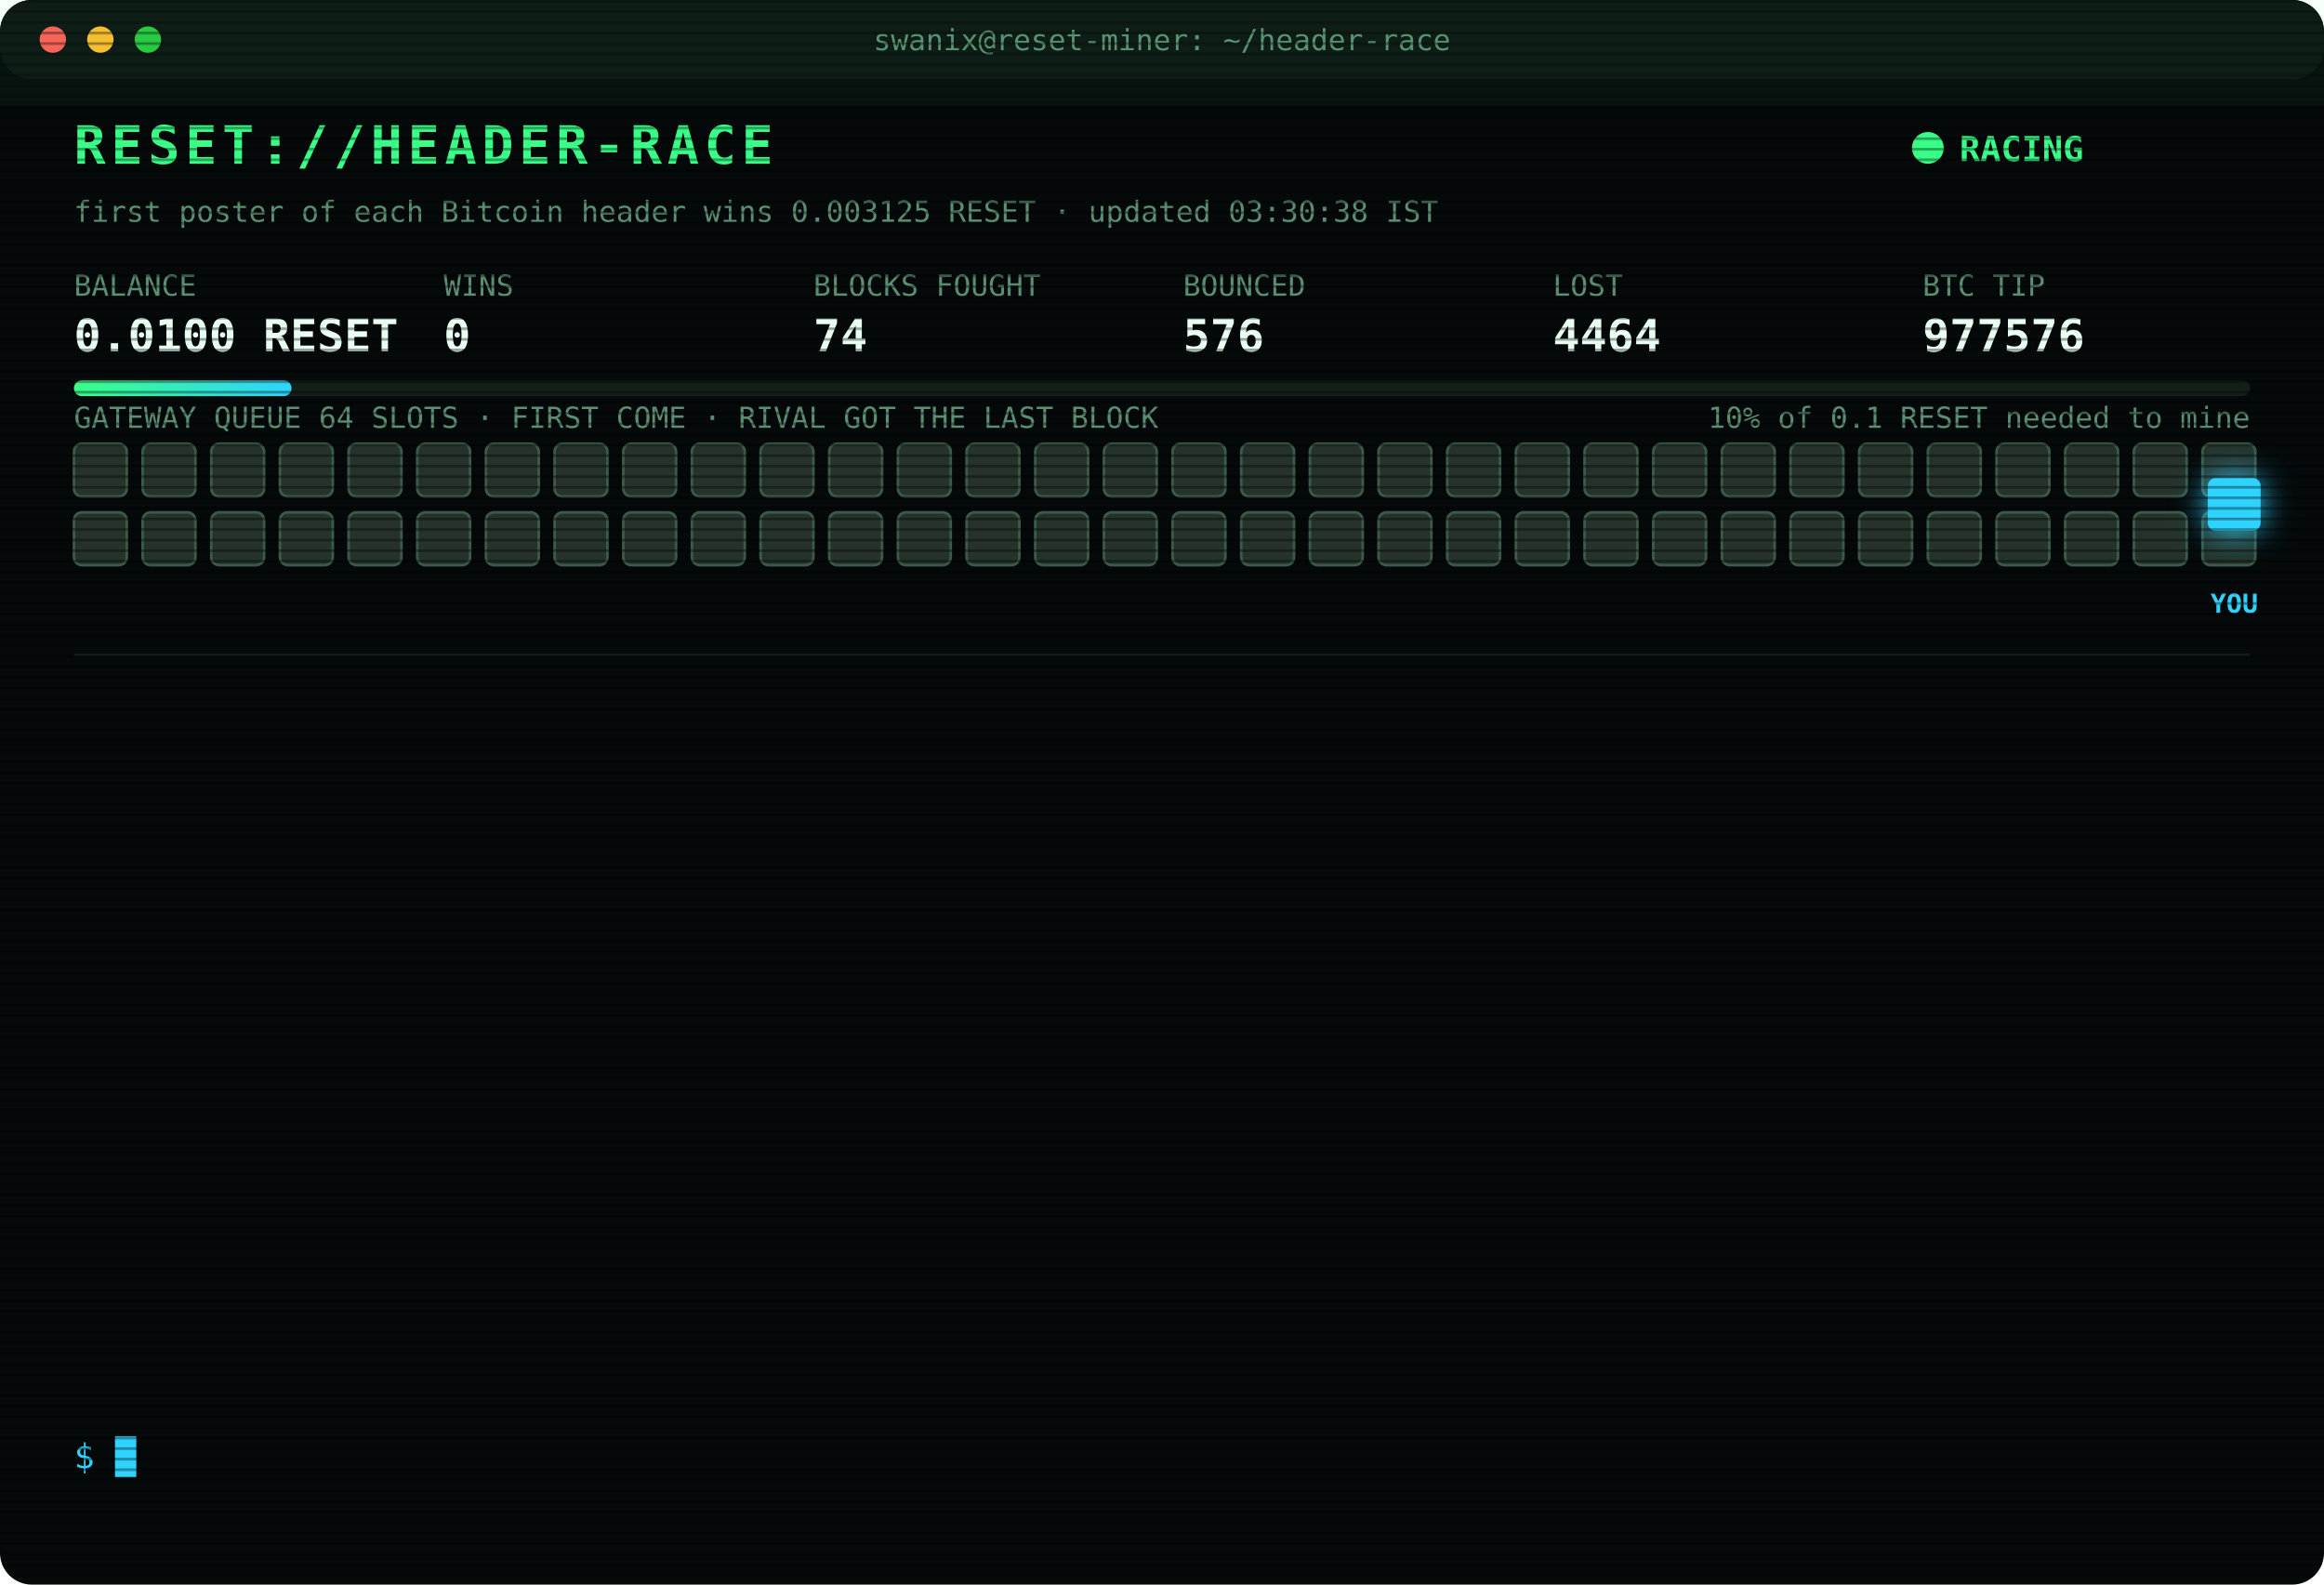
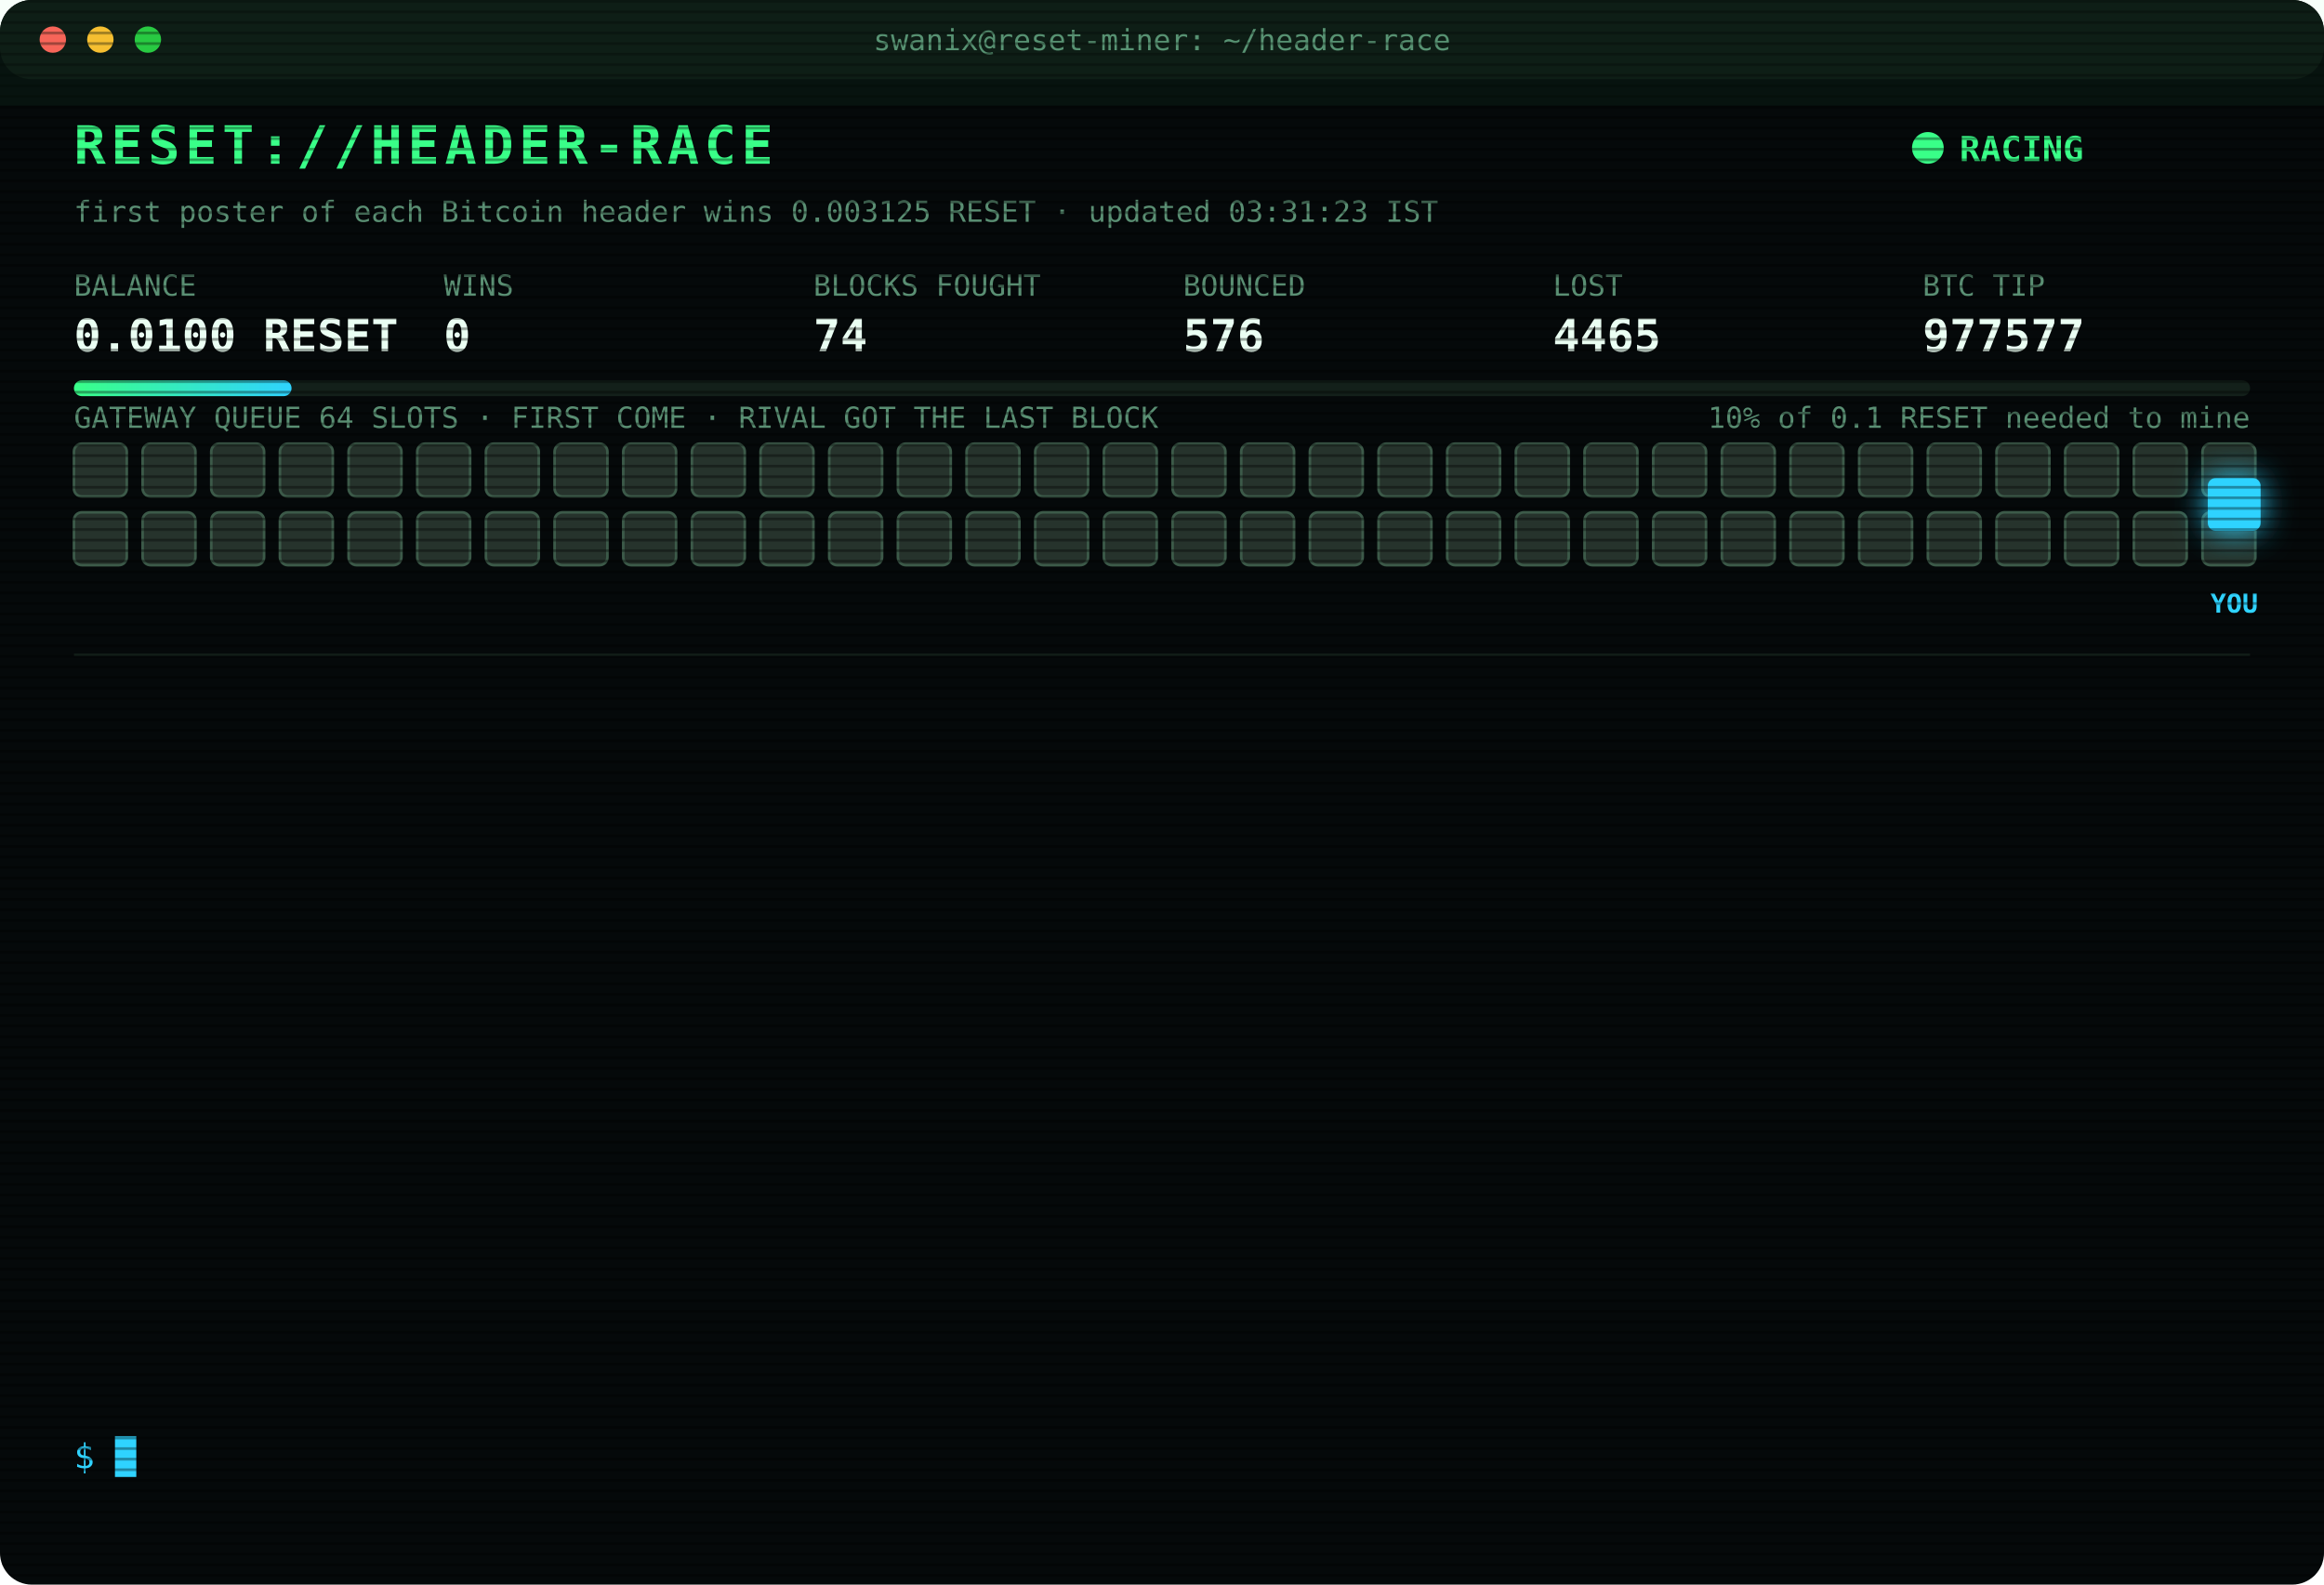
<svg xmlns="http://www.w3.org/2000/svg" width="880" height="600" viewBox="0 0 880 600" font-family="ui-monospace,SFMono-Regular,Menlo,Consolas,monospace">
  <style>
text{font-size:13px;fill:#7CFFB2}
.title{font-size:20px;font-weight:700;fill:#39FF88;letter-spacing:2px;animation:glitch 3s infinite steps(1)}
.sub{fill:#2fd3ff}.k{fill:#5a8f73;font-size:11px}.v{font-size:17px;font-weight:700;fill:#eafff3}
.ts{fill:#3f6b56}.boot{fill:#2fd3ff}.dim{fill:#5a8f73}.bad{fill:#ff4d6d}.warn{fill:#ffd23f}.mag{fill:#ff5cf0}.win{fill:#39FF88;font-weight:700}
.tag{font-size:10px;fill:#2fd3ff;font-weight:700}
.rival{fill:#26332c;stroke:#3c5a49;animation:jam 1.2s infinite alternate}
.idle{fill:#141c18;stroke:#22302a;animation:breathe 4s infinite}
.me{fill:#2fd3ff;filter:drop-shadow(0 0 6px #2fd3ff)}
.hover{animation:nudge 1.1s infinite ease-in-out}.bounce{animation:kick 1.4s infinite}
.ln{opacity:0;animation:in .4s forwards}
.cur{animation:blink 1s infinite steps(1)}
.scan{animation:scan 6s infinite linear}
.led{animation:blink 1.4s infinite}
@keyframes in{from{opacity:0;transform:translateX(-6px)}to{opacity:1;transform:none}}
@keyframes blink{50%{opacity:0}}
@keyframes jam{to{fill:#33463b}}
@keyframes breathe{50%{opacity:.4}}
@keyframes nudge{50%{transform:translateX(-10px)}}
@keyframes kick{0%,100%{transform:none}30%{transform:translateX(-14px)}55%{transform:translateX(10px) translateY(-6px)}}
@keyframes glitch{0%,92%{transform:none}93%{transform:translateX(2px);fill:#ff4d6d}95%{transform:translateX(-2px);fill:#2fd3ff}97%{transform:none}}
@keyframes scan{from{transform:translateY(-40px)}to{transform:translateY(600px)}}
</style>
  <defs>
    <pattern id="sl" width="4" height="4" patternUnits="userSpaceOnUse">
      <rect width="4" height="1" fill="#000" opacity=".35" />
    </pattern>
    <linearGradient id="bar">
      <stop offset="0" stop-color="#39FF88" />
      <stop offset="1" stop-color="#2fd3ff" />
    </linearGradient>
  </defs>
  <rect width="880" height="600" rx="12" fill="#05090a" />
  <rect width="880" height="30" rx="12" fill="#0d1512" />
  <circle cx="20" cy="15" r="5" fill="#ff5f57" />
  <circle cx="38" cy="15" r="5" fill="#febc2e" />
  <circle cx="56" cy="15" r="5" fill="#28c840" />
  <text x="440" y="19" text-anchor="middle" class="k">swanix@reset-miner: ~/header-race</text>
  <text x="28" y="62" class="title">RESET://HEADER-RACE</text>
  <circle class="led" cx="730" cy="56" r="6" fill="#39FF88" />
  <text x="742" y="61" class="win">RACING</text>
-   <text x="28" y="84" class="k">first poster of each Bitcoin header wins 0.003125 RESET · updated 03:30:38 IST</text>
+   <text x="28" y="84" class="k">first poster of each Bitcoin header wins 0.003125 RESET · updated 03:31:23 IST</text>
  <text x="28" y="112" class="k">BALANCE</text>
  <text x="28" y="133" class="v">0.0100 RESET</text>
  <text x="168" y="112" class="k">WINS</text>
  <text x="168" y="133" class="v">0</text>
  <text x="308" y="112" class="k">BLOCKS FOUGHT</text>
  <text x="308" y="133" class="v">74</text>
  <text x="448" y="112" class="k">BOUNCED</text>
  <text x="448" y="133" class="v">576</text>
  <text x="588" y="112" class="k">LOST</text>
-   <text x="588" y="133" class="v">4464</text>
+   <text x="588" y="133" class="v">4465</text>
  <text x="728" y="112" class="k">BTC TIP</text>
-   <text x="728" y="133" class="v">977576</text>
+   <text x="728" y="133" class="v">977577</text>
  <rect x="28" y="144" width="824" height="6" rx="3" fill="#13201a" />
  <rect x="28" y="144" width="82.4" height="6" rx="3" fill="url(#bar)" />
  <text x="852" y="162" text-anchor="end" class="k">10% of 0.1 RESET needed to mine</text>
  <text x="28" y="162" class="k">GATEWAY QUEUE 64 SLOTS · FIRST COME · RIVAL GOT THE LAST BLOCK</text>
  <rect class="rival" x="28" y="168" width="20" height="20" rx="3" style="animation-delay:0.00s" />
  <rect class="rival" x="54" y="168" width="20" height="20" rx="3" style="animation-delay:0.05s" />
  <rect class="rival" x="80" y="168" width="20" height="20" rx="3" style="animation-delay:0.10s" />
  <rect class="rival" x="106" y="168" width="20" height="20" rx="3" style="animation-delay:0.15s" />
  <rect class="rival" x="132" y="168" width="20" height="20" rx="3" style="animation-delay:0.20s" />
  <rect class="rival" x="158" y="168" width="20" height="20" rx="3" style="animation-delay:0.25s" />
  <rect class="rival" x="184" y="168" width="20" height="20" rx="3" style="animation-delay:0.30s" />
  <rect class="rival" x="210" y="168" width="20" height="20" rx="3" style="animation-delay:0.35s" />
  <rect class="rival" x="236" y="168" width="20" height="20" rx="3" style="animation-delay:0.40s" />
  <rect class="rival" x="262" y="168" width="20" height="20" rx="3" style="animation-delay:0.45s" />
  <rect class="rival" x="288" y="168" width="20" height="20" rx="3" style="animation-delay:0.50s" />
  <rect class="rival" x="314" y="168" width="20" height="20" rx="3" style="animation-delay:0.55s" />
  <rect class="rival" x="340" y="168" width="20" height="20" rx="3" style="animation-delay:0.60s" />
  <rect class="rival" x="366" y="168" width="20" height="20" rx="3" style="animation-delay:0.65s" />
  <rect class="rival" x="392" y="168" width="20" height="20" rx="3" style="animation-delay:0.70s" />
  <rect class="rival" x="418" y="168" width="20" height="20" rx="3" style="animation-delay:0.75s" />
  <rect class="rival" x="444" y="168" width="20" height="20" rx="3" style="animation-delay:0.80s" />
  <rect class="rival" x="470" y="168" width="20" height="20" rx="3" style="animation-delay:0.85s" />
  <rect class="rival" x="496" y="168" width="20" height="20" rx="3" style="animation-delay:0.90s" />
  <rect class="rival" x="522" y="168" width="20" height="20" rx="3" style="animation-delay:0.95s" />
  <rect class="rival" x="548" y="168" width="20" height="20" rx="3" style="animation-delay:1.00s" />
  <rect class="rival" x="574" y="168" width="20" height="20" rx="3" style="animation-delay:1.05s" />
  <rect class="rival" x="600" y="168" width="20" height="20" rx="3" style="animation-delay:1.10s" />
  <rect class="rival" x="626" y="168" width="20" height="20" rx="3" style="animation-delay:1.15s" />
  <rect class="rival" x="652" y="168" width="20" height="20" rx="3" style="animation-delay:1.20s" />
  <rect class="rival" x="678" y="168" width="20" height="20" rx="3" style="animation-delay:1.25s" />
  <rect class="rival" x="704" y="168" width="20" height="20" rx="3" style="animation-delay:1.30s" />
  <rect class="rival" x="730" y="168" width="20" height="20" rx="3" style="animation-delay:1.35s" />
  <rect class="rival" x="756" y="168" width="20" height="20" rx="3" style="animation-delay:1.40s" />
  <rect class="rival" x="782" y="168" width="20" height="20" rx="3" style="animation-delay:1.45s" />
  <rect class="rival" x="808" y="168" width="20" height="20" rx="3" style="animation-delay:1.50s" />
  <rect class="rival" x="834" y="168" width="20" height="20" rx="3" style="animation-delay:1.55s" />
  <rect class="rival" x="28" y="194" width="20" height="20" rx="3" style="animation-delay:1.60s" />
  <rect class="rival" x="54" y="194" width="20" height="20" rx="3" style="animation-delay:1.65s" />
  <rect class="rival" x="80" y="194" width="20" height="20" rx="3" style="animation-delay:1.70s" />
  <rect class="rival" x="106" y="194" width="20" height="20" rx="3" style="animation-delay:1.75s" />
  <rect class="rival" x="132" y="194" width="20" height="20" rx="3" style="animation-delay:1.80s" />
  <rect class="rival" x="158" y="194" width="20" height="20" rx="3" style="animation-delay:1.85s" />
  <rect class="rival" x="184" y="194" width="20" height="20" rx="3" style="animation-delay:1.90s" />
  <rect class="rival" x="210" y="194" width="20" height="20" rx="3" style="animation-delay:1.95s" />
  <rect class="rival" x="236" y="194" width="20" height="20" rx="3" style="animation-delay:2.00s" />
  <rect class="rival" x="262" y="194" width="20" height="20" rx="3" style="animation-delay:2.05s" />
  <rect class="rival" x="288" y="194" width="20" height="20" rx="3" style="animation-delay:2.10s" />
  <rect class="rival" x="314" y="194" width="20" height="20" rx="3" style="animation-delay:2.15s" />
  <rect class="rival" x="340" y="194" width="20" height="20" rx="3" style="animation-delay:2.20s" />
  <rect class="rival" x="366" y="194" width="20" height="20" rx="3" style="animation-delay:2.25s" />
  <rect class="rival" x="392" y="194" width="20" height="20" rx="3" style="animation-delay:2.30s" />
  <rect class="rival" x="418" y="194" width="20" height="20" rx="3" style="animation-delay:2.35s" />
  <rect class="rival" x="444" y="194" width="20" height="20" rx="3" style="animation-delay:2.40s" />
  <rect class="rival" x="470" y="194" width="20" height="20" rx="3" style="animation-delay:2.45s" />
  <rect class="rival" x="496" y="194" width="20" height="20" rx="3" style="animation-delay:2.50s" />
  <rect class="rival" x="522" y="194" width="20" height="20" rx="3" style="animation-delay:2.55s" />
  <rect class="rival" x="548" y="194" width="20" height="20" rx="3" style="animation-delay:2.60s" />
  <rect class="rival" x="574" y="194" width="20" height="20" rx="3" style="animation-delay:2.65s" />
  <rect class="rival" x="600" y="194" width="20" height="20" rx="3" style="animation-delay:2.70s" />
  <rect class="rival" x="626" y="194" width="20" height="20" rx="3" style="animation-delay:2.75s" />
  <rect class="rival" x="652" y="194" width="20" height="20" rx="3" style="animation-delay:2.80s" />
  <rect class="rival" x="678" y="194" width="20" height="20" rx="3" style="animation-delay:2.85s" />
  <rect class="rival" x="704" y="194" width="20" height="20" rx="3" style="animation-delay:2.90s" />
  <rect class="rival" x="730" y="194" width="20" height="20" rx="3" style="animation-delay:2.95s" />
  <rect class="rival" x="756" y="194" width="20" height="20" rx="3" style="animation-delay:3.00s" />
  <rect class="rival" x="782" y="194" width="20" height="20" rx="3" style="animation-delay:3.05s" />
  <rect class="rival" x="808" y="194" width="20" height="20" rx="3" style="animation-delay:3.10s" />
  <rect class="rival" x="834" y="194" width="20" height="20" rx="3" style="animation-delay:3.15s" />
  <g class="hover">
    <rect class="me" x="836" y="181" width="20" height="20" rx="3" />
    <text class="tag" x="846" y="232" text-anchor="middle">YOU</text>
  </g>
  <line x1="28" x2="852" y1="248" y2="248" stroke="#13201a" />
  <g class="ln" style="animation-delay:0.40s">
-     <text x="28" y="270" class="ts">01:38:09</text>
-     <text x="104" y="270" class="bad">[LOST] #977564 taken by a rival miner</text>
+     <text x="28" y="270" class="ts">01:51:58</text>
+     <text x="104" y="270" class="bad">[LOST] #977565 taken by a rival miner</text>
  </g>
  <g class="ln" style="animation-delay:0.65s">
-     <text x="28" y="292" class="ts">01:51:58</text>
-     <text x="104" y="292" class="bad">[LOST] #977565 taken by a rival miner</text>
+     <text x="28" y="292" class="ts">02:05:32</text>
+     <text x="104" y="292" class="bad">[LOST] #977566 taken by a rival miner</text>
  </g>
  <g class="ln" style="animation-delay:0.90s">
-     <text x="28" y="314" class="ts">02:05:32</text>
-     <text x="104" y="314" class="bad">[LOST] #977566 taken by a rival miner</text>
+     <text x="28" y="314" class="ts">02:09:53</text>
+     <text x="104" y="314" class="bad">[LOST] #977567 taken by a rival miner</text>
  </g>
  <g class="ln" style="animation-delay:1.15s">
-     <text x="28" y="336" class="ts">02:09:53</text>
-     <text x="104" y="336" class="bad">[LOST] #977567 taken by a rival miner</text>
+     <text x="28" y="336" class="ts">02:15:24</text>
+     <text x="104" y="336" class="bad">[LOST] #977568 taken by a rival miner</text>
  </g>
  <g class="ln" style="animation-delay:1.40s">
-     <text x="28" y="358" class="ts">02:15:24</text>
-     <text x="104" y="358" class="bad">[LOST] #977568 taken by a rival miner</text>
+     <text x="28" y="358" class="ts">02:31:42</text>
+     <text x="104" y="358" class="bad">[LOST] #977569 taken by a rival miner</text>
  </g>
  <g class="ln" style="animation-delay:1.65s">
-     <text x="28" y="380" class="ts">02:31:42</text>
-     <text x="104" y="380" class="bad">[LOST] #977569 taken by a rival miner</text>
+     <text x="28" y="380" class="ts">02:33:37</text>
+     <text x="104" y="380" class="bad">[LOST] #977570 taken by a rival miner</text>
  </g>
  <g class="ln" style="animation-delay:1.90s">
-     <text x="28" y="402" class="ts">02:33:37</text>
-     <text x="104" y="402" class="bad">[LOST] #977570 taken by a rival miner</text>
+     <text x="28" y="402" class="ts">02:44:58</text>
+     <text x="104" y="402" class="bad">[LOST] #977571 taken by a rival miner</text>
  </g>
  <g class="ln" style="animation-delay:2.15s">
-     <text x="28" y="424" class="ts">02:44:58</text>
-     <text x="104" y="424" class="bad">[LOST] #977571 taken by a rival miner</text>
+     <text x="28" y="424" class="ts">02:45:43</text>
+     <text x="104" y="424" class="bad">[LOST] #977572 taken by a rival miner</text>
  </g>
  <g class="ln" style="animation-delay:2.40s">
-     <text x="28" y="446" class="ts">02:45:43</text>
-     <text x="104" y="446" class="bad">[LOST] #977572 taken by a rival miner</text>
+     <text x="28" y="446" class="ts">02:51:33</text>
+     <text x="104" y="446" class="bad">[LOST] #977573 taken by a rival miner</text>
  </g>
  <g class="ln" style="animation-delay:2.65s">
-     <text x="28" y="468" class="ts">02:51:33</text>
-     <text x="104" y="468" class="bad">[LOST] #977573 taken by a rival miner</text>
+     <text x="28" y="468" class="ts">03:03:09</text>
+     <text x="104" y="468" class="bad">[LOST] #977574 taken by a rival miner</text>
  </g>
  <g class="ln" style="animation-delay:2.90s">
-     <text x="28" y="490" class="ts">03:03:09</text>
-     <text x="104" y="490" class="bad">[LOST] #977574 taken by a rival miner</text>
+     <text x="28" y="490" class="ts">03:11:09</text>
+     <text x="104" y="490" class="bad">[LOST] #977575 taken by a rival miner</text>
  </g>
  <g class="ln" style="animation-delay:3.15s">
-     <text x="28" y="512" class="ts">03:11:09</text>
-     <text x="104" y="512" class="bad">[LOST] #977575 taken by a rival miner</text>
+     <text x="28" y="512" class="ts">03:25:56</text>
+     <text x="104" y="512" class="bad">[LOST] #977576 taken by a rival miner</text>
  </g>
  <g class="ln" style="animation-delay:3.40s">
-     <text x="28" y="534" class="ts">03:25:56</text>
-     <text x="104" y="534" class="bad">[LOST] #977576 taken by a rival miner</text>
+     <text x="28" y="534" class="ts">03:31:23</text>
+     <text x="104" y="534" class="bad">[LOST] #977577 taken by a rival miner</text>
  </g>
  <text x="28" y="556" class="sub">$ <tspan class="cur">█</tspan>
  </text>
  <rect width="880" height="600" rx="12" fill="url(#sl)" pointer-events="none" />
  <rect class="scan" width="880" height="40" fill="#39FF88" opacity=".04" />
</svg>
